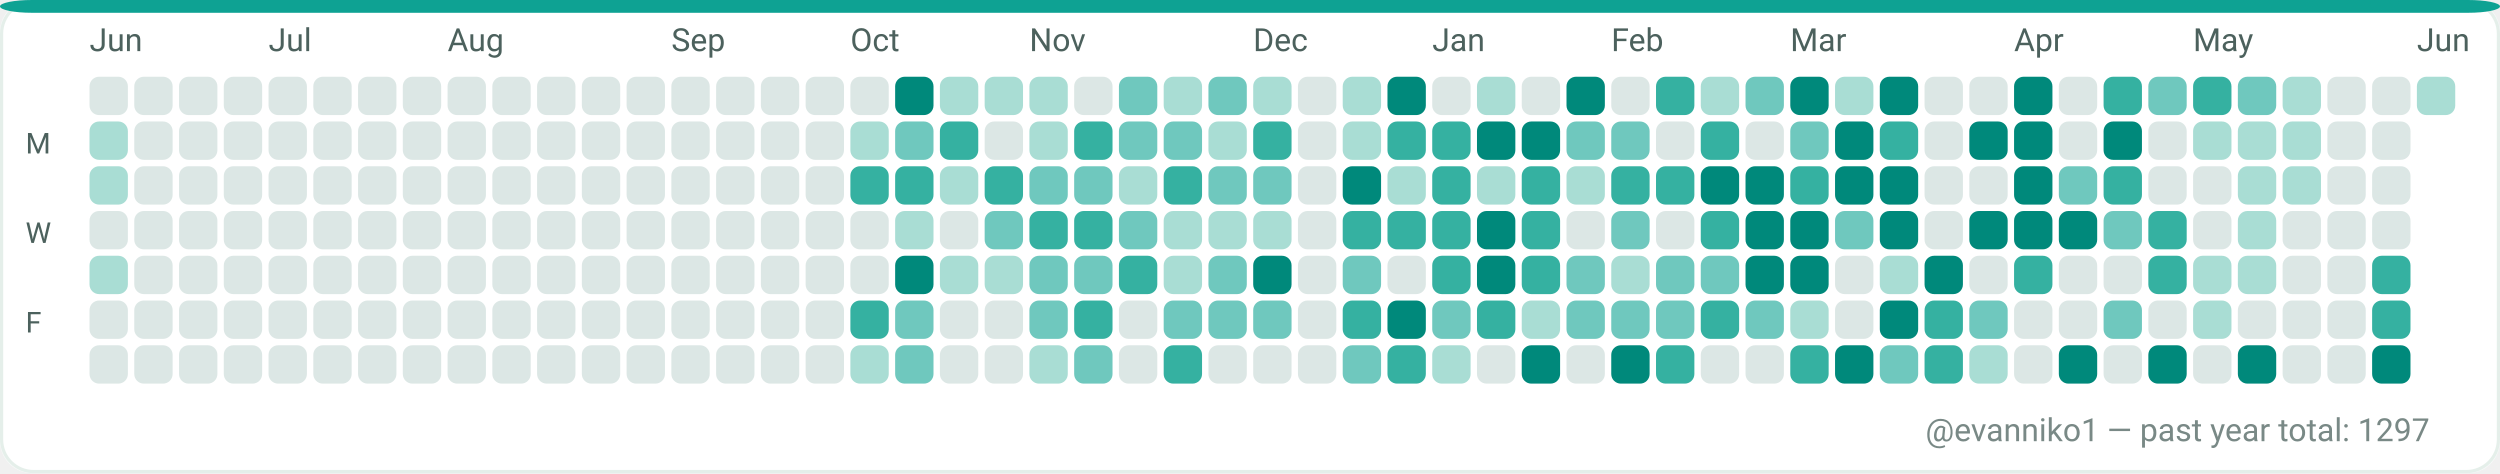
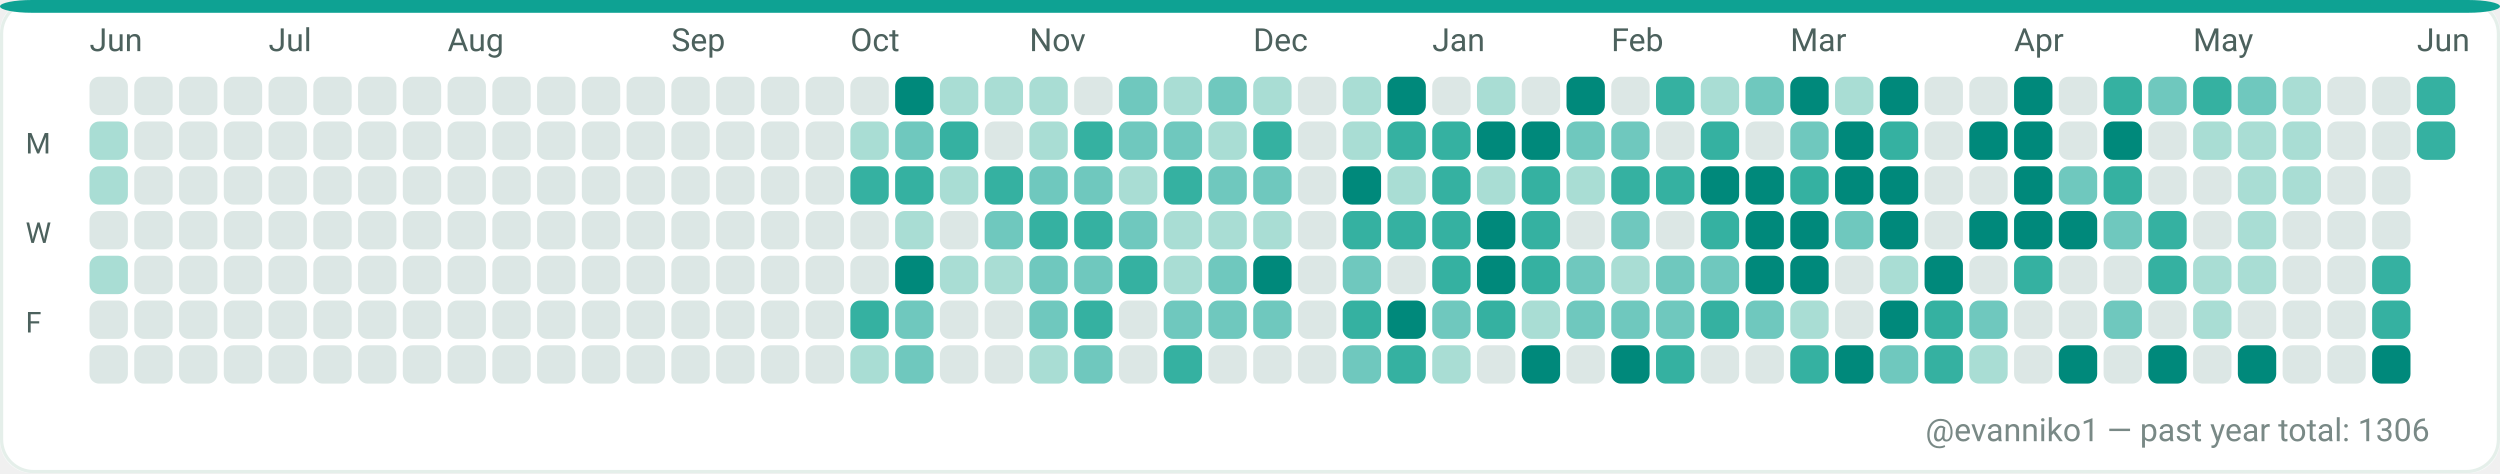
<svg xmlns="http://www.w3.org/2000/svg" width="782" height="148" viewBox="0 0 782 148" role="img" aria-label="GitHub contributions calendar for evanniko1">
  <rect x="0" y="0" width="782" height="148" rx="10" fill="#F7FAF9" />
  <rect x="0.5" y="0.5" width="781" height="147" rx="10" fill="#FFFFFF" stroke="#E5EFEA" stroke-width="1" />
  <rect x="0" y="0" width="782" height="4" rx="10" fill="#0EA293" />
  <text x="28" y="16" fill="#4C615D" font-family="ui-sans-serif, system-ui, -apple-system, Segoe UI, Roboto, Ubuntu, Cantarell, Noto Sans, Helvetica Neue, Arial" font-size="10" text-rendering="geometricPrecision">Jun</text>
  <text x="84" y="16" fill="#4C615D" font-family="ui-sans-serif, system-ui, -apple-system, Segoe UI, Roboto, Ubuntu, Cantarell, Noto Sans, Helvetica Neue, Arial" font-size="10" text-rendering="geometricPrecision">Jul</text>
  <text x="140" y="16" fill="#4C615D" font-family="ui-sans-serif, system-ui, -apple-system, Segoe UI, Roboto, Ubuntu, Cantarell, Noto Sans, Helvetica Neue, Arial" font-size="10" text-rendering="geometricPrecision">Aug</text>
  <text x="210" y="16" fill="#4C615D" font-family="ui-sans-serif, system-ui, -apple-system, Segoe UI, Roboto, Ubuntu, Cantarell, Noto Sans, Helvetica Neue, Arial" font-size="10" text-rendering="geometricPrecision">Sep</text>
  <text x="266" y="16" fill="#4C615D" font-family="ui-sans-serif, system-ui, -apple-system, Segoe UI, Roboto, Ubuntu, Cantarell, Noto Sans, Helvetica Neue, Arial" font-size="10" text-rendering="geometricPrecision">Oct</text>
  <text x="322" y="16" fill="#4C615D" font-family="ui-sans-serif, system-ui, -apple-system, Segoe UI, Roboto, Ubuntu, Cantarell, Noto Sans, Helvetica Neue, Arial" font-size="10" text-rendering="geometricPrecision">Nov</text>
  <text x="392" y="16" fill="#4C615D" font-family="ui-sans-serif, system-ui, -apple-system, Segoe UI, Roboto, Ubuntu, Cantarell, Noto Sans, Helvetica Neue, Arial" font-size="10" text-rendering="geometricPrecision">Dec</text>
  <text x="448" y="16" fill="#4C615D" font-family="ui-sans-serif, system-ui, -apple-system, Segoe UI, Roboto, Ubuntu, Cantarell, Noto Sans, Helvetica Neue, Arial" font-size="10" text-rendering="geometricPrecision">Jan</text>
  <text x="504" y="16" fill="#4C615D" font-family="ui-sans-serif, system-ui, -apple-system, Segoe UI, Roboto, Ubuntu, Cantarell, Noto Sans, Helvetica Neue, Arial" font-size="10" text-rendering="geometricPrecision">Feb</text>
  <text x="560" y="16" fill="#4C615D" font-family="ui-sans-serif, system-ui, -apple-system, Segoe UI, Roboto, Ubuntu, Cantarell, Noto Sans, Helvetica Neue, Arial" font-size="10" text-rendering="geometricPrecision">Mar</text>
  <text x="630" y="16" fill="#4C615D" font-family="ui-sans-serif, system-ui, -apple-system, Segoe UI, Roboto, Ubuntu, Cantarell, Noto Sans, Helvetica Neue, Arial" font-size="10" text-rendering="geometricPrecision">Apr</text>
  <text x="686" y="16" fill="#4C615D" font-family="ui-sans-serif, system-ui, -apple-system, Segoe UI, Roboto, Ubuntu, Cantarell, Noto Sans, Helvetica Neue, Arial" font-size="10" text-rendering="geometricPrecision">May</text>
  <text x="756" y="16" fill="#4C615D" font-family="ui-sans-serif, system-ui, -apple-system, Segoe UI, Roboto, Ubuntu, Cantarell, Noto Sans, Helvetica Neue, Arial" font-size="10" text-rendering="geometricPrecision">Jun</text>
  <text x="8" y="48" fill="#4C615D" font-family="ui-sans-serif, system-ui, -apple-system, Segoe UI, Roboto, Ubuntu, Cantarell, Noto Sans, Helvetica Neue, Arial" font-size="9" text-rendering="geometricPrecision">M</text>
  <text x="8" y="76" fill="#4C615D" font-family="ui-sans-serif, system-ui, -apple-system, Segoe UI, Roboto, Ubuntu, Cantarell, Noto Sans, Helvetica Neue, Arial" font-size="9" text-rendering="geometricPrecision">W</text>
  <text x="8" y="104" fill="#4C615D" font-family="ui-sans-serif, system-ui, -apple-system, Segoe UI, Roboto, Ubuntu, Cantarell, Noto Sans, Helvetica Neue, Arial" font-size="9" text-rendering="geometricPrecision">F</text>
  <g>
    <rect x="28" y="24" width="12" height="12" rx="3" fill="#DCE7E5" />
  </g>
  <g>
    <rect x="28" y="38" width="12" height="12" rx="3" fill="#A9DDD4" />
  </g>
  <g>
    <rect x="28" y="52" width="12" height="12" rx="3" fill="#A9DDD4" />
  </g>
  <g>
    <rect x="28" y="66" width="12" height="12" rx="3" fill="#DCE7E5" />
  </g>
  <g>
    <rect x="28" y="80" width="12" height="12" rx="3" fill="#A9DDD4" />
  </g>
  <g>
    <rect x="28" y="94" width="12" height="12" rx="3" fill="#DCE7E5" />
  </g>
  <g>
    <rect x="28" y="108" width="12" height="12" rx="3" fill="#DCE7E5" />
  </g>
  <g>
    <rect x="42" y="24" width="12" height="12" rx="3" fill="#DCE7E5" />
  </g>
  <g>
    <rect x="42" y="38" width="12" height="12" rx="3" fill="#DCE7E5" />
  </g>
  <g>
    <rect x="42" y="52" width="12" height="12" rx="3" fill="#DCE7E5" />
  </g>
  <g>
    <rect x="42" y="66" width="12" height="12" rx="3" fill="#DCE7E5" />
  </g>
  <g>
    <rect x="42" y="80" width="12" height="12" rx="3" fill="#DCE7E5" />
  </g>
  <g>
    <rect x="42" y="94" width="12" height="12" rx="3" fill="#DCE7E5" />
  </g>
  <g>
    <rect x="42" y="108" width="12" height="12" rx="3" fill="#DCE7E5" />
  </g>
  <g>
    <rect x="56" y="24" width="12" height="12" rx="3" fill="#DCE7E5" />
  </g>
  <g>
    <rect x="56" y="38" width="12" height="12" rx="3" fill="#DCE7E5" />
  </g>
  <g>
    <rect x="56" y="52" width="12" height="12" rx="3" fill="#DCE7E5" />
  </g>
  <g>
    <rect x="56" y="66" width="12" height="12" rx="3" fill="#DCE7E5" />
  </g>
  <g>
    <rect x="56" y="80" width="12" height="12" rx="3" fill="#DCE7E5" />
  </g>
  <g>
    <rect x="56" y="94" width="12" height="12" rx="3" fill="#DCE7E5" />
  </g>
  <g>
    <rect x="56" y="108" width="12" height="12" rx="3" fill="#DCE7E5" />
  </g>
  <g>
    <rect x="70" y="24" width="12" height="12" rx="3" fill="#DCE7E5" />
  </g>
  <g>
    <rect x="70" y="38" width="12" height="12" rx="3" fill="#DCE7E5" />
  </g>
  <g>
    <rect x="70" y="52" width="12" height="12" rx="3" fill="#DCE7E5" />
  </g>
  <g>
    <rect x="70" y="66" width="12" height="12" rx="3" fill="#DCE7E5" />
  </g>
  <g>
    <rect x="70" y="80" width="12" height="12" rx="3" fill="#DCE7E5" />
  </g>
  <g>
    <rect x="70" y="94" width="12" height="12" rx="3" fill="#DCE7E5" />
  </g>
  <g>
    <rect x="70" y="108" width="12" height="12" rx="3" fill="#DCE7E5" />
  </g>
  <g>
    <rect x="84" y="24" width="12" height="12" rx="3" fill="#DCE7E5" />
  </g>
  <g>
    <rect x="84" y="38" width="12" height="12" rx="3" fill="#DCE7E5" />
  </g>
  <g>
    <rect x="84" y="52" width="12" height="12" rx="3" fill="#DCE7E5" />
  </g>
  <g>
    <rect x="84" y="66" width="12" height="12" rx="3" fill="#DCE7E5" />
  </g>
  <g>
    <rect x="84" y="80" width="12" height="12" rx="3" fill="#DCE7E5" />
  </g>
  <g>
    <rect x="84" y="94" width="12" height="12" rx="3" fill="#DCE7E5" />
  </g>
  <g>
    <rect x="84" y="108" width="12" height="12" rx="3" fill="#DCE7E5" />
  </g>
  <g>
    <rect x="98" y="24" width="12" height="12" rx="3" fill="#DCE7E5" />
  </g>
  <g>
    <rect x="98" y="38" width="12" height="12" rx="3" fill="#DCE7E5" />
  </g>
  <g>
    <rect x="98" y="52" width="12" height="12" rx="3" fill="#DCE7E5" />
  </g>
  <g>
    <rect x="98" y="66" width="12" height="12" rx="3" fill="#DCE7E5" />
  </g>
  <g>
    <rect x="98" y="80" width="12" height="12" rx="3" fill="#DCE7E5" />
  </g>
  <g>
    <rect x="98" y="94" width="12" height="12" rx="3" fill="#DCE7E5" />
  </g>
  <g>
    <rect x="98" y="108" width="12" height="12" rx="3" fill="#DCE7E5" />
  </g>
  <g>
    <rect x="112" y="24" width="12" height="12" rx="3" fill="#DCE7E5" />
  </g>
  <g>
    <rect x="112" y="38" width="12" height="12" rx="3" fill="#DCE7E5" />
  </g>
  <g>
    <rect x="112" y="52" width="12" height="12" rx="3" fill="#DCE7E5" />
  </g>
  <g>
    <rect x="112" y="66" width="12" height="12" rx="3" fill="#DCE7E5" />
  </g>
  <g>
    <rect x="112" y="80" width="12" height="12" rx="3" fill="#DCE7E5" />
  </g>
  <g>
    <rect x="112" y="94" width="12" height="12" rx="3" fill="#DCE7E5" />
  </g>
  <g>
    <rect x="112" y="108" width="12" height="12" rx="3" fill="#DCE7E5" />
  </g>
  <g>
    <rect x="126" y="24" width="12" height="12" rx="3" fill="#DCE7E5" />
  </g>
  <g>
    <rect x="126" y="38" width="12" height="12" rx="3" fill="#DCE7E5" />
  </g>
  <g>
    <rect x="126" y="52" width="12" height="12" rx="3" fill="#DCE7E5" />
  </g>
  <g>
    <rect x="126" y="66" width="12" height="12" rx="3" fill="#DCE7E5" />
  </g>
  <g>
    <rect x="126" y="80" width="12" height="12" rx="3" fill="#DCE7E5" />
  </g>
  <g>
    <rect x="126" y="94" width="12" height="12" rx="3" fill="#DCE7E5" />
  </g>
  <g>
    <rect x="126" y="108" width="12" height="12" rx="3" fill="#DCE7E5" />
  </g>
  <g>
    <rect x="140" y="24" width="12" height="12" rx="3" fill="#DCE7E5" />
  </g>
  <g>
    <rect x="140" y="38" width="12" height="12" rx="3" fill="#DCE7E5" />
  </g>
  <g>
    <rect x="140" y="52" width="12" height="12" rx="3" fill="#DCE7E5" />
  </g>
  <g>
    <rect x="140" y="66" width="12" height="12" rx="3" fill="#DCE7E5" />
  </g>
  <g>
    <rect x="140" y="80" width="12" height="12" rx="3" fill="#DCE7E5" />
  </g>
  <g>
    <rect x="140" y="94" width="12" height="12" rx="3" fill="#DCE7E5" />
  </g>
  <g>
    <rect x="140" y="108" width="12" height="12" rx="3" fill="#DCE7E5" />
  </g>
  <g>
    <rect x="154" y="24" width="12" height="12" rx="3" fill="#DCE7E5" />
  </g>
  <g>
    <rect x="154" y="38" width="12" height="12" rx="3" fill="#DCE7E5" />
  </g>
  <g>
    <rect x="154" y="52" width="12" height="12" rx="3" fill="#DCE7E5" />
  </g>
  <g>
    <rect x="154" y="66" width="12" height="12" rx="3" fill="#DCE7E5" />
  </g>
  <g>
    <rect x="154" y="80" width="12" height="12" rx="3" fill="#DCE7E5" />
  </g>
  <g>
    <rect x="154" y="94" width="12" height="12" rx="3" fill="#DCE7E5" />
  </g>
  <g>
    <rect x="154" y="108" width="12" height="12" rx="3" fill="#DCE7E5" />
  </g>
  <g>
    <rect x="168" y="24" width="12" height="12" rx="3" fill="#DCE7E5" />
  </g>
  <g>
    <rect x="168" y="38" width="12" height="12" rx="3" fill="#DCE7E5" />
  </g>
  <g>
    <rect x="168" y="52" width="12" height="12" rx="3" fill="#DCE7E5" />
  </g>
  <g>
    <rect x="168" y="66" width="12" height="12" rx="3" fill="#DCE7E5" />
  </g>
  <g>
    <rect x="168" y="80" width="12" height="12" rx="3" fill="#DCE7E5" />
  </g>
  <g>
    <rect x="168" y="94" width="12" height="12" rx="3" fill="#DCE7E5" />
  </g>
  <g>
    <rect x="168" y="108" width="12" height="12" rx="3" fill="#DCE7E5" />
  </g>
  <g>
    <rect x="182" y="24" width="12" height="12" rx="3" fill="#DCE7E5" />
  </g>
  <g>
    <rect x="182" y="38" width="12" height="12" rx="3" fill="#DCE7E5" />
  </g>
  <g>
    <rect x="182" y="52" width="12" height="12" rx="3" fill="#DCE7E5" />
  </g>
  <g>
    <rect x="182" y="66" width="12" height="12" rx="3" fill="#DCE7E5" />
  </g>
  <g>
    <rect x="182" y="80" width="12" height="12" rx="3" fill="#DCE7E5" />
  </g>
  <g>
    <rect x="182" y="94" width="12" height="12" rx="3" fill="#DCE7E5" />
  </g>
  <g>
    <rect x="182" y="108" width="12" height="12" rx="3" fill="#DCE7E5" />
  </g>
  <g>
    <rect x="196" y="24" width="12" height="12" rx="3" fill="#DCE7E5" />
  </g>
  <g>
    <rect x="196" y="38" width="12" height="12" rx="3" fill="#DCE7E5" />
  </g>
  <g>
    <rect x="196" y="52" width="12" height="12" rx="3" fill="#DCE7E5" />
  </g>
  <g>
    <rect x="196" y="66" width="12" height="12" rx="3" fill="#DCE7E5" />
  </g>
  <g>
    <rect x="196" y="80" width="12" height="12" rx="3" fill="#DCE7E5" />
  </g>
  <g>
    <rect x="196" y="94" width="12" height="12" rx="3" fill="#DCE7E5" />
  </g>
  <g>
    <rect x="196" y="108" width="12" height="12" rx="3" fill="#DCE7E5" />
  </g>
  <g>
    <rect x="210" y="24" width="12" height="12" rx="3" fill="#DCE7E5" />
  </g>
  <g>
    <rect x="210" y="38" width="12" height="12" rx="3" fill="#DCE7E5" />
  </g>
  <g>
    <rect x="210" y="52" width="12" height="12" rx="3" fill="#DCE7E5" />
  </g>
  <g>
    <rect x="210" y="66" width="12" height="12" rx="3" fill="#DCE7E5" />
  </g>
  <g>
    <rect x="210" y="80" width="12" height="12" rx="3" fill="#DCE7E5" />
  </g>
  <g>
    <rect x="210" y="94" width="12" height="12" rx="3" fill="#DCE7E5" />
  </g>
  <g>
    <rect x="210" y="108" width="12" height="12" rx="3" fill="#DCE7E5" />
  </g>
  <g>
    <rect x="224" y="24" width="12" height="12" rx="3" fill="#DCE7E5" />
  </g>
  <g>
    <rect x="224" y="38" width="12" height="12" rx="3" fill="#DCE7E5" />
  </g>
  <g>
    <rect x="224" y="52" width="12" height="12" rx="3" fill="#DCE7E5" />
  </g>
  <g>
    <rect x="224" y="66" width="12" height="12" rx="3" fill="#DCE7E5" />
  </g>
  <g>
    <rect x="224" y="80" width="12" height="12" rx="3" fill="#DCE7E5" />
  </g>
  <g>
    <rect x="224" y="94" width="12" height="12" rx="3" fill="#DCE7E5" />
  </g>
  <g>
    <rect x="224" y="108" width="12" height="12" rx="3" fill="#DCE7E5" />
  </g>
  <g>
    <rect x="238" y="24" width="12" height="12" rx="3" fill="#DCE7E5" />
  </g>
  <g>
    <rect x="238" y="38" width="12" height="12" rx="3" fill="#DCE7E5" />
  </g>
  <g>
    <rect x="238" y="52" width="12" height="12" rx="3" fill="#DCE7E5" />
  </g>
  <g>
    <rect x="238" y="66" width="12" height="12" rx="3" fill="#DCE7E5" />
  </g>
  <g>
    <rect x="238" y="80" width="12" height="12" rx="3" fill="#DCE7E5" />
  </g>
  <g>
    <rect x="238" y="94" width="12" height="12" rx="3" fill="#DCE7E5" />
  </g>
  <g>
    <rect x="238" y="108" width="12" height="12" rx="3" fill="#DCE7E5" />
  </g>
  <g>
    <rect x="252" y="24" width="12" height="12" rx="3" fill="#DCE7E5" />
  </g>
  <g>
    <rect x="252" y="38" width="12" height="12" rx="3" fill="#DCE7E5" />
  </g>
  <g>
    <rect x="252" y="52" width="12" height="12" rx="3" fill="#DCE7E5" />
  </g>
  <g>
    <rect x="252" y="66" width="12" height="12" rx="3" fill="#DCE7E5" />
  </g>
  <g>
    <rect x="252" y="80" width="12" height="12" rx="3" fill="#DCE7E5" />
  </g>
  <g>
    <rect x="252" y="94" width="12" height="12" rx="3" fill="#DCE7E5" />
  </g>
  <g>
    <rect x="252" y="108" width="12" height="12" rx="3" fill="#DCE7E5" />
  </g>
  <g>
    <rect x="266" y="24" width="12" height="12" rx="3" fill="#DCE7E5" />
  </g>
  <g>
    <rect x="266" y="38" width="12" height="12" rx="3" fill="#A9DDD4" />
  </g>
  <g>
    <rect x="266" y="52" width="12" height="12" rx="3" fill="#35B1A1" />
  </g>
  <g>
    <rect x="266" y="66" width="12" height="12" rx="3" fill="#DCE7E5" />
  </g>
  <g>
    <rect x="266" y="80" width="12" height="12" rx="3" fill="#DCE7E5" />
  </g>
  <g>
    <rect x="266" y="94" width="12" height="12" rx="3" fill="#35B1A1" />
  </g>
  <g>
    <rect x="266" y="108" width="12" height="12" rx="3" fill="#A9DDD4" />
  </g>
  <g>
    <rect x="280" y="24" width="12" height="12" rx="3" fill="#00897B" />
  </g>
  <g>
    <rect x="280" y="38" width="12" height="12" rx="3" fill="#6FC8BE" />
  </g>
  <g>
    <rect x="280" y="52" width="12" height="12" rx="3" fill="#35B1A1" />
  </g>
  <g>
    <rect x="280" y="66" width="12" height="12" rx="3" fill="#A9DDD4" />
  </g>
  <g>
    <rect x="280" y="80" width="12" height="12" rx="3" fill="#00897B" />
  </g>
  <g>
    <rect x="280" y="94" width="12" height="12" rx="3" fill="#6FC8BE" />
  </g>
  <g>
    <rect x="280" y="108" width="12" height="12" rx="3" fill="#6FC8BE" />
  </g>
  <g>
    <rect x="294" y="24" width="12" height="12" rx="3" fill="#A9DDD4" />
  </g>
  <g>
    <rect x="294" y="38" width="12" height="12" rx="3" fill="#35B1A1" />
  </g>
  <g>
    <rect x="294" y="52" width="12" height="12" rx="3" fill="#A9DDD4" />
  </g>
  <g>
    <rect x="294" y="66" width="12" height="12" rx="3" fill="#DCE7E5" />
  </g>
  <g>
    <rect x="294" y="80" width="12" height="12" rx="3" fill="#A9DDD4" />
  </g>
  <g>
    <rect x="294" y="94" width="12" height="12" rx="3" fill="#DCE7E5" />
  </g>
  <g>
    <rect x="294" y="108" width="12" height="12" rx="3" fill="#DCE7E5" />
  </g>
  <g>
    <rect x="308" y="24" width="12" height="12" rx="3" fill="#A9DDD4" />
  </g>
  <g>
    <rect x="308" y="38" width="12" height="12" rx="3" fill="#DCE7E5" />
  </g>
  <g>
    <rect x="308" y="52" width="12" height="12" rx="3" fill="#35B1A1" />
  </g>
  <g>
    <rect x="308" y="66" width="12" height="12" rx="3" fill="#6FC8BE" />
  </g>
  <g>
    <rect x="308" y="80" width="12" height="12" rx="3" fill="#A9DDD4" />
  </g>
  <g>
    <rect x="308" y="94" width="12" height="12" rx="3" fill="#DCE7E5" />
  </g>
  <g>
    <rect x="308" y="108" width="12" height="12" rx="3" fill="#DCE7E5" />
  </g>
  <g>
    <rect x="322" y="24" width="12" height="12" rx="3" fill="#A9DDD4" />
  </g>
  <g>
    <rect x="322" y="38" width="12" height="12" rx="3" fill="#A9DDD4" />
  </g>
  <g>
    <rect x="322" y="52" width="12" height="12" rx="3" fill="#6FC8BE" />
  </g>
  <g>
    <rect x="322" y="66" width="12" height="12" rx="3" fill="#35B1A1" />
  </g>
  <g>
    <rect x="322" y="80" width="12" height="12" rx="3" fill="#6FC8BE" />
  </g>
  <g>
    <rect x="322" y="94" width="12" height="12" rx="3" fill="#6FC8BE" />
  </g>
  <g>
    <rect x="322" y="108" width="12" height="12" rx="3" fill="#A9DDD4" />
  </g>
  <g>
    <rect x="336" y="24" width="12" height="12" rx="3" fill="#DCE7E5" />
  </g>
  <g>
    <rect x="336" y="38" width="12" height="12" rx="3" fill="#35B1A1" />
  </g>
  <g>
    <rect x="336" y="52" width="12" height="12" rx="3" fill="#6FC8BE" />
  </g>
  <g>
    <rect x="336" y="66" width="12" height="12" rx="3" fill="#35B1A1" />
  </g>
  <g>
    <rect x="336" y="80" width="12" height="12" rx="3" fill="#6FC8BE" />
  </g>
  <g>
    <rect x="336" y="94" width="12" height="12" rx="3" fill="#35B1A1" />
  </g>
  <g>
    <rect x="336" y="108" width="12" height="12" rx="3" fill="#6FC8BE" />
  </g>
  <g>
    <rect x="350" y="24" width="12" height="12" rx="3" fill="#6FC8BE" />
  </g>
  <g>
    <rect x="350" y="38" width="12" height="12" rx="3" fill="#6FC8BE" />
  </g>
  <g>
    <rect x="350" y="52" width="12" height="12" rx="3" fill="#A9DDD4" />
  </g>
  <g>
    <rect x="350" y="66" width="12" height="12" rx="3" fill="#6FC8BE" />
  </g>
  <g>
    <rect x="350" y="80" width="12" height="12" rx="3" fill="#35B1A1" />
  </g>
  <g>
    <rect x="350" y="94" width="12" height="12" rx="3" fill="#DCE7E5" />
  </g>
  <g>
    <rect x="350" y="108" width="12" height="12" rx="3" fill="#DCE7E5" />
  </g>
  <g>
    <rect x="364" y="24" width="12" height="12" rx="3" fill="#A9DDD4" />
  </g>
  <g>
    <rect x="364" y="38" width="12" height="12" rx="3" fill="#6FC8BE" />
  </g>
  <g>
    <rect x="364" y="52" width="12" height="12" rx="3" fill="#35B1A1" />
  </g>
  <g>
    <rect x="364" y="66" width="12" height="12" rx="3" fill="#A9DDD4" />
  </g>
  <g>
    <rect x="364" y="80" width="12" height="12" rx="3" fill="#A9DDD4" />
  </g>
  <g>
    <rect x="364" y="94" width="12" height="12" rx="3" fill="#6FC8BE" />
  </g>
  <g>
    <rect x="364" y="108" width="12" height="12" rx="3" fill="#35B1A1" />
  </g>
  <g>
    <rect x="378" y="24" width="12" height="12" rx="3" fill="#6FC8BE" />
  </g>
  <g>
    <rect x="378" y="38" width="12" height="12" rx="3" fill="#A9DDD4" />
  </g>
  <g>
    <rect x="378" y="52" width="12" height="12" rx="3" fill="#6FC8BE" />
  </g>
  <g>
    <rect x="378" y="66" width="12" height="12" rx="3" fill="#A9DDD4" />
  </g>
  <g>
    <rect x="378" y="80" width="12" height="12" rx="3" fill="#6FC8BE" />
  </g>
  <g>
    <rect x="378" y="94" width="12" height="12" rx="3" fill="#6FC8BE" />
  </g>
  <g>
    <rect x="378" y="108" width="12" height="12" rx="3" fill="#DCE7E5" />
  </g>
  <g>
    <rect x="392" y="24" width="12" height="12" rx="3" fill="#A9DDD4" />
  </g>
  <g>
    <rect x="392" y="38" width="12" height="12" rx="3" fill="#35B1A1" />
  </g>
  <g>
    <rect x="392" y="52" width="12" height="12" rx="3" fill="#6FC8BE" />
  </g>
  <g>
    <rect x="392" y="66" width="12" height="12" rx="3" fill="#A9DDD4" />
  </g>
  <g>
    <rect x="392" y="80" width="12" height="12" rx="3" fill="#00897B" />
  </g>
  <g>
    <rect x="392" y="94" width="12" height="12" rx="3" fill="#6FC8BE" />
  </g>
  <g>
    <rect x="392" y="108" width="12" height="12" rx="3" fill="#DCE7E5" />
  </g>
  <g>
    <rect x="406" y="24" width="12" height="12" rx="3" fill="#DCE7E5" />
  </g>
  <g>
    <rect x="406" y="38" width="12" height="12" rx="3" fill="#DCE7E5" />
  </g>
  <g>
    <rect x="406" y="52" width="12" height="12" rx="3" fill="#DCE7E5" />
  </g>
  <g>
    <rect x="406" y="66" width="12" height="12" rx="3" fill="#DCE7E5" />
  </g>
  <g>
    <rect x="406" y="80" width="12" height="12" rx="3" fill="#DCE7E5" />
  </g>
  <g>
    <rect x="406" y="94" width="12" height="12" rx="3" fill="#DCE7E5" />
  </g>
  <g>
    <rect x="406" y="108" width="12" height="12" rx="3" fill="#DCE7E5" />
  </g>
  <g>
    <rect x="420" y="24" width="12" height="12" rx="3" fill="#A9DDD4" />
  </g>
  <g>
    <rect x="420" y="38" width="12" height="12" rx="3" fill="#A9DDD4" />
  </g>
  <g>
    <rect x="420" y="52" width="12" height="12" rx="3" fill="#00897B" />
  </g>
  <g>
    <rect x="420" y="66" width="12" height="12" rx="3" fill="#35B1A1" />
  </g>
  <g>
    <rect x="420" y="80" width="12" height="12" rx="3" fill="#6FC8BE" />
  </g>
  <g>
    <rect x="420" y="94" width="12" height="12" rx="3" fill="#35B1A1" />
  </g>
  <g>
    <rect x="420" y="108" width="12" height="12" rx="3" fill="#6FC8BE" />
  </g>
  <g>
    <rect x="434" y="24" width="12" height="12" rx="3" fill="#00897B" />
  </g>
  <g>
    <rect x="434" y="38" width="12" height="12" rx="3" fill="#35B1A1" />
  </g>
  <g>
    <rect x="434" y="52" width="12" height="12" rx="3" fill="#A9DDD4" />
  </g>
  <g>
    <rect x="434" y="66" width="12" height="12" rx="3" fill="#35B1A1" />
  </g>
  <g>
    <rect x="434" y="80" width="12" height="12" rx="3" fill="#DCE7E5" />
  </g>
  <g>
    <rect x="434" y="94" width="12" height="12" rx="3" fill="#00897B" />
  </g>
  <g>
    <rect x="434" y="108" width="12" height="12" rx="3" fill="#35B1A1" />
  </g>
  <g>
    <rect x="448" y="24" width="12" height="12" rx="3" fill="#DCE7E5" />
  </g>
  <g>
    <rect x="448" y="38" width="12" height="12" rx="3" fill="#35B1A1" />
  </g>
  <g>
    <rect x="448" y="52" width="12" height="12" rx="3" fill="#35B1A1" />
  </g>
  <g>
    <rect x="448" y="66" width="12" height="12" rx="3" fill="#35B1A1" />
  </g>
  <g>
    <rect x="448" y="80" width="12" height="12" rx="3" fill="#35B1A1" />
  </g>
  <g>
    <rect x="448" y="94" width="12" height="12" rx="3" fill="#6FC8BE" />
  </g>
  <g>
    <rect x="448" y="108" width="12" height="12" rx="3" fill="#A9DDD4" />
  </g>
  <g>
    <rect x="462" y="24" width="12" height="12" rx="3" fill="#A9DDD4" />
  </g>
  <g>
    <rect x="462" y="38" width="12" height="12" rx="3" fill="#00897B" />
  </g>
  <g>
    <rect x="462" y="52" width="12" height="12" rx="3" fill="#A9DDD4" />
  </g>
  <g>
    <rect x="462" y="66" width="12" height="12" rx="3" fill="#00897B" />
  </g>
  <g>
    <rect x="462" y="80" width="12" height="12" rx="3" fill="#00897B" />
  </g>
  <g>
    <rect x="462" y="94" width="12" height="12" rx="3" fill="#35B1A1" />
  </g>
  <g>
    <rect x="462" y="108" width="12" height="12" rx="3" fill="#DCE7E5" />
  </g>
  <g>
    <rect x="476" y="24" width="12" height="12" rx="3" fill="#DCE7E5" />
  </g>
  <g>
    <rect x="476" y="38" width="12" height="12" rx="3" fill="#00897B" />
  </g>
  <g>
    <rect x="476" y="52" width="12" height="12" rx="3" fill="#35B1A1" />
  </g>
  <g>
    <rect x="476" y="66" width="12" height="12" rx="3" fill="#35B1A1" />
  </g>
  <g>
    <rect x="476" y="80" width="12" height="12" rx="3" fill="#35B1A1" />
  </g>
  <g>
    <rect x="476" y="94" width="12" height="12" rx="3" fill="#A9DDD4" />
  </g>
  <g>
    <rect x="476" y="108" width="12" height="12" rx="3" fill="#00897B" />
  </g>
  <g>
    <rect x="490" y="24" width="12" height="12" rx="3" fill="#00897B" />
  </g>
  <g>
    <rect x="490" y="38" width="12" height="12" rx="3" fill="#6FC8BE" />
  </g>
  <g>
    <rect x="490" y="52" width="12" height="12" rx="3" fill="#A9DDD4" />
  </g>
  <g>
    <rect x="490" y="66" width="12" height="12" rx="3" fill="#DCE7E5" />
  </g>
  <g>
    <rect x="490" y="80" width="12" height="12" rx="3" fill="#6FC8BE" />
  </g>
  <g>
    <rect x="490" y="94" width="12" height="12" rx="3" fill="#6FC8BE" />
  </g>
  <g>
    <rect x="490" y="108" width="12" height="12" rx="3" fill="#DCE7E5" />
  </g>
  <g>
    <rect x="504" y="24" width="12" height="12" rx="3" fill="#DCE7E5" />
  </g>
  <g>
    <rect x="504" y="38" width="12" height="12" rx="3" fill="#6FC8BE" />
  </g>
  <g>
    <rect x="504" y="52" width="12" height="12" rx="3" fill="#35B1A1" />
  </g>
  <g>
    <rect x="504" y="66" width="12" height="12" rx="3" fill="#6FC8BE" />
  </g>
  <g>
    <rect x="504" y="80" width="12" height="12" rx="3" fill="#A9DDD4" />
  </g>
  <g>
    <rect x="504" y="94" width="12" height="12" rx="3" fill="#6FC8BE" />
  </g>
  <g>
    <rect x="504" y="108" width="12" height="12" rx="3" fill="#00897B" />
  </g>
  <g>
    <rect x="518" y="24" width="12" height="12" rx="3" fill="#35B1A1" />
  </g>
  <g>
    <rect x="518" y="38" width="12" height="12" rx="3" fill="#DCE7E5" />
  </g>
  <g>
    <rect x="518" y="52" width="12" height="12" rx="3" fill="#35B1A1" />
  </g>
  <g>
    <rect x="518" y="66" width="12" height="12" rx="3" fill="#DCE7E5" />
  </g>
  <g>
    <rect x="518" y="80" width="12" height="12" rx="3" fill="#6FC8BE" />
  </g>
  <g>
    <rect x="518" y="94" width="12" height="12" rx="3" fill="#6FC8BE" />
  </g>
  <g>
    <rect x="518" y="108" width="12" height="12" rx="3" fill="#35B1A1" />
  </g>
  <g>
    <rect x="532" y="24" width="12" height="12" rx="3" fill="#A9DDD4" />
  </g>
  <g>
    <rect x="532" y="38" width="12" height="12" rx="3" fill="#35B1A1" />
  </g>
  <g>
    <rect x="532" y="52" width="12" height="12" rx="3" fill="#00897B" />
  </g>
  <g>
    <rect x="532" y="66" width="12" height="12" rx="3" fill="#35B1A1" />
  </g>
  <g>
    <rect x="532" y="80" width="12" height="12" rx="3" fill="#6FC8BE" />
  </g>
  <g>
    <rect x="532" y="94" width="12" height="12" rx="3" fill="#35B1A1" />
  </g>
  <g>
    <rect x="532" y="108" width="12" height="12" rx="3" fill="#DCE7E5" />
  </g>
  <g>
    <rect x="546" y="24" width="12" height="12" rx="3" fill="#6FC8BE" />
  </g>
  <g>
    <rect x="546" y="38" width="12" height="12" rx="3" fill="#DCE7E5" />
  </g>
  <g>
    <rect x="546" y="52" width="12" height="12" rx="3" fill="#00897B" />
  </g>
  <g>
    <rect x="546" y="66" width="12" height="12" rx="3" fill="#00897B" />
  </g>
  <g>
    <rect x="546" y="80" width="12" height="12" rx="3" fill="#00897B" />
  </g>
  <g>
    <rect x="546" y="94" width="12" height="12" rx="3" fill="#6FC8BE" />
  </g>
  <g>
    <rect x="546" y="108" width="12" height="12" rx="3" fill="#DCE7E5" />
  </g>
  <g>
    <rect x="560" y="24" width="12" height="12" rx="3" fill="#00897B" />
  </g>
  <g>
    <rect x="560" y="38" width="12" height="12" rx="3" fill="#6FC8BE" />
  </g>
  <g>
    <rect x="560" y="52" width="12" height="12" rx="3" fill="#35B1A1" />
  </g>
  <g>
    <rect x="560" y="66" width="12" height="12" rx="3" fill="#00897B" />
  </g>
  <g>
    <rect x="560" y="80" width="12" height="12" rx="3" fill="#00897B" />
  </g>
  <g>
    <rect x="560" y="94" width="12" height="12" rx="3" fill="#A9DDD4" />
  </g>
  <g>
    <rect x="560" y="108" width="12" height="12" rx="3" fill="#35B1A1" />
  </g>
  <g>
    <rect x="574" y="24" width="12" height="12" rx="3" fill="#A9DDD4" />
  </g>
  <g>
    <rect x="574" y="38" width="12" height="12" rx="3" fill="#00897B" />
  </g>
  <g>
    <rect x="574" y="52" width="12" height="12" rx="3" fill="#00897B" />
  </g>
  <g>
    <rect x="574" y="66" width="12" height="12" rx="3" fill="#6FC8BE" />
  </g>
  <g>
    <rect x="574" y="80" width="12" height="12" rx="3" fill="#DCE7E5" />
  </g>
  <g>
    <rect x="574" y="94" width="12" height="12" rx="3" fill="#DCE7E5" />
  </g>
  <g>
    <rect x="574" y="108" width="12" height="12" rx="3" fill="#00897B" />
  </g>
  <g>
    <rect x="588" y="24" width="12" height="12" rx="3" fill="#00897B" />
  </g>
  <g>
    <rect x="588" y="38" width="12" height="12" rx="3" fill="#35B1A1" />
  </g>
  <g>
    <rect x="588" y="52" width="12" height="12" rx="3" fill="#00897B" />
  </g>
  <g>
    <rect x="588" y="66" width="12" height="12" rx="3" fill="#00897B" />
  </g>
  <g>
    <rect x="588" y="80" width="12" height="12" rx="3" fill="#A9DDD4" />
  </g>
  <g>
    <rect x="588" y="94" width="12" height="12" rx="3" fill="#00897B" />
  </g>
  <g>
    <rect x="588" y="108" width="12" height="12" rx="3" fill="#6FC8BE" />
  </g>
  <g>
    <rect x="602" y="24" width="12" height="12" rx="3" fill="#DCE7E5" />
  </g>
  <g>
    <rect x="602" y="38" width="12" height="12" rx="3" fill="#DCE7E5" />
  </g>
  <g>
    <rect x="602" y="52" width="12" height="12" rx="3" fill="#DCE7E5" />
  </g>
  <g>
    <rect x="602" y="66" width="12" height="12" rx="3" fill="#DCE7E5" />
  </g>
  <g>
    <rect x="602" y="80" width="12" height="12" rx="3" fill="#00897B" />
  </g>
  <g>
    <rect x="602" y="94" width="12" height="12" rx="3" fill="#35B1A1" />
  </g>
  <g>
    <rect x="602" y="108" width="12" height="12" rx="3" fill="#35B1A1" />
  </g>
  <g>
    <rect x="616" y="24" width="12" height="12" rx="3" fill="#DCE7E5" />
  </g>
  <g>
    <rect x="616" y="38" width="12" height="12" rx="3" fill="#00897B" />
  </g>
  <g>
    <rect x="616" y="52" width="12" height="12" rx="3" fill="#DCE7E5" />
  </g>
  <g>
    <rect x="616" y="66" width="12" height="12" rx="3" fill="#00897B" />
  </g>
  <g>
    <rect x="616" y="80" width="12" height="12" rx="3" fill="#DCE7E5" />
  </g>
  <g>
    <rect x="616" y="94" width="12" height="12" rx="3" fill="#6FC8BE" />
  </g>
  <g>
    <rect x="616" y="108" width="12" height="12" rx="3" fill="#A9DDD4" />
  </g>
  <g>
    <rect x="630" y="24" width="12" height="12" rx="3" fill="#00897B" />
  </g>
  <g>
    <rect x="630" y="38" width="12" height="12" rx="3" fill="#00897B" />
  </g>
  <g>
    <rect x="630" y="52" width="12" height="12" rx="3" fill="#00897B" />
  </g>
  <g>
    <rect x="630" y="66" width="12" height="12" rx="3" fill="#00897B" />
  </g>
  <g>
    <rect x="630" y="80" width="12" height="12" rx="3" fill="#35B1A1" />
  </g>
  <g>
    <rect x="630" y="94" width="12" height="12" rx="3" fill="#DCE7E5" />
  </g>
  <g>
    <rect x="630" y="108" width="12" height="12" rx="3" fill="#DCE7E5" />
  </g>
  <g>
    <rect x="644" y="24" width="12" height="12" rx="3" fill="#DCE7E5" />
  </g>
  <g>
    <rect x="644" y="38" width="12" height="12" rx="3" fill="#DCE7E5" />
  </g>
  <g>
    <rect x="644" y="52" width="12" height="12" rx="3" fill="#6FC8BE" />
  </g>
  <g>
    <rect x="644" y="66" width="12" height="12" rx="3" fill="#00897B" />
  </g>
  <g>
    <rect x="644" y="80" width="12" height="12" rx="3" fill="#DCE7E5" />
  </g>
  <g>
    <rect x="644" y="94" width="12" height="12" rx="3" fill="#DCE7E5" />
  </g>
  <g>
    <rect x="644" y="108" width="12" height="12" rx="3" fill="#00897B" />
  </g>
  <g>
    <rect x="658" y="24" width="12" height="12" rx="3" fill="#35B1A1" />
  </g>
  <g>
    <rect x="658" y="38" width="12" height="12" rx="3" fill="#00897B" />
  </g>
  <g>
    <rect x="658" y="52" width="12" height="12" rx="3" fill="#35B1A1" />
  </g>
  <g>
    <rect x="658" y="66" width="12" height="12" rx="3" fill="#6FC8BE" />
  </g>
  <g>
    <rect x="658" y="80" width="12" height="12" rx="3" fill="#DCE7E5" />
  </g>
  <g>
    <rect x="658" y="94" width="12" height="12" rx="3" fill="#6FC8BE" />
  </g>
  <g>
    <rect x="658" y="108" width="12" height="12" rx="3" fill="#DCE7E5" />
  </g>
  <g>
    <rect x="672" y="24" width="12" height="12" rx="3" fill="#6FC8BE" />
  </g>
  <g>
    <rect x="672" y="38" width="12" height="12" rx="3" fill="#DCE7E5" />
  </g>
  <g>
    <rect x="672" y="52" width="12" height="12" rx="3" fill="#DCE7E5" />
  </g>
  <g>
    <rect x="672" y="66" width="12" height="12" rx="3" fill="#35B1A1" />
  </g>
  <g>
    <rect x="672" y="80" width="12" height="12" rx="3" fill="#35B1A1" />
  </g>
  <g>
    <rect x="672" y="94" width="12" height="12" rx="3" fill="#DCE7E5" />
  </g>
  <g>
    <rect x="672" y="108" width="12" height="12" rx="3" fill="#00897B" />
  </g>
  <g>
    <rect x="686" y="24" width="12" height="12" rx="3" fill="#35B1A1" />
  </g>
  <g>
    <rect x="686" y="38" width="12" height="12" rx="3" fill="#A9DDD4" />
  </g>
  <g>
    <rect x="686" y="52" width="12" height="12" rx="3" fill="#DCE7E5" />
  </g>
  <g>
    <rect x="686" y="66" width="12" height="12" rx="3" fill="#DCE7E5" />
  </g>
  <g>
    <rect x="686" y="80" width="12" height="12" rx="3" fill="#A9DDD4" />
  </g>
  <g>
    <rect x="686" y="94" width="12" height="12" rx="3" fill="#A9DDD4" />
  </g>
  <g>
    <rect x="686" y="108" width="12" height="12" rx="3" fill="#DCE7E5" />
  </g>
  <g>
    <rect x="700" y="24" width="12" height="12" rx="3" fill="#6FC8BE" />
  </g>
  <g>
    <rect x="700" y="38" width="12" height="12" rx="3" fill="#A9DDD4" />
  </g>
  <g>
    <rect x="700" y="52" width="12" height="12" rx="3" fill="#A9DDD4" />
  </g>
  <g>
    <rect x="700" y="66" width="12" height="12" rx="3" fill="#A9DDD4" />
  </g>
  <g>
    <rect x="700" y="80" width="12" height="12" rx="3" fill="#A9DDD4" />
  </g>
  <g>
    <rect x="700" y="94" width="12" height="12" rx="3" fill="#DCE7E5" />
  </g>
  <g>
    <rect x="700" y="108" width="12" height="12" rx="3" fill="#00897B" />
  </g>
  <g>
    <rect x="714" y="24" width="12" height="12" rx="3" fill="#A9DDD4" />
  </g>
  <g>
    <rect x="714" y="38" width="12" height="12" rx="3" fill="#A9DDD4" />
  </g>
  <g>
    <rect x="714" y="52" width="12" height="12" rx="3" fill="#A9DDD4" />
  </g>
  <g>
    <rect x="714" y="66" width="12" height="12" rx="3" fill="#DCE7E5" />
  </g>
  <g>
    <rect x="714" y="80" width="12" height="12" rx="3" fill="#DCE7E5" />
  </g>
  <g>
    <rect x="714" y="94" width="12" height="12" rx="3" fill="#DCE7E5" />
  </g>
  <g>
    <rect x="714" y="108" width="12" height="12" rx="3" fill="#DCE7E5" />
  </g>
  <g>
    <rect x="728" y="24" width="12" height="12" rx="3" fill="#DCE7E5" />
  </g>
  <g>
    <rect x="728" y="38" width="12" height="12" rx="3" fill="#DCE7E5" />
  </g>
  <g>
    <rect x="728" y="52" width="12" height="12" rx="3" fill="#DCE7E5" />
  </g>
  <g>
    <rect x="728" y="66" width="12" height="12" rx="3" fill="#DCE7E5" />
  </g>
  <g>
    <rect x="728" y="80" width="12" height="12" rx="3" fill="#DCE7E5" />
  </g>
  <g>
    <rect x="728" y="94" width="12" height="12" rx="3" fill="#DCE7E5" />
  </g>
  <g>
    <rect x="728" y="108" width="12" height="12" rx="3" fill="#DCE7E5" />
  </g>
  <g>
    <rect x="742" y="24" width="12" height="12" rx="3" fill="#DCE7E5" />
  </g>
  <g>
    <rect x="742" y="38" width="12" height="12" rx="3" fill="#DCE7E5" />
  </g>
  <g>
    <rect x="742" y="52" width="12" height="12" rx="3" fill="#DCE7E5" />
  </g>
  <g>
    <rect x="742" y="66" width="12" height="12" rx="3" fill="#DCE7E5" />
  </g>
  <g>
    <rect x="742" y="80" width="12" height="12" rx="3" fill="#35B1A1" />
  </g>
  <g>
    <rect x="742" y="94" width="12" height="12" rx="3" fill="#35B1A1" />
  </g>
  <g>
    <rect x="742" y="108" width="12" height="12" rx="3" fill="#00897B" />
  </g>
  <g>
-     <rect x="756" y="24" width="12" height="12" rx="3" fill="#A9DDD4" />
-   </g>
-   <text x="760" y="138" fill="#4C615D" font-family="ui-sans-serif, system-ui, -apple-system, Segoe UI, Roboto, Ubuntu, Cantarell, Noto Sans, Helvetica Neue, Arial" font-size="10" text-anchor="end" opacity="0.75">@evanniko1 — past year total: 1297</text>
+     <rect x="756" y="24" width="12" height="12" rx="3" fill="#35B1A1" />
+   </g>
+   <g>
+     <rect x="756" y="38" width="12" height="12" rx="3" fill="#35B1A1" />
+   </g>
+   <text x="760" y="138" fill="#4C615D" font-family="ui-sans-serif, system-ui, -apple-system, Segoe UI, Roboto, Ubuntu, Cantarell, Noto Sans, Helvetica Neue, Arial" font-size="10" text-anchor="end" opacity="0.75">@evanniko1 — past year total: 1306</text>
</svg>
